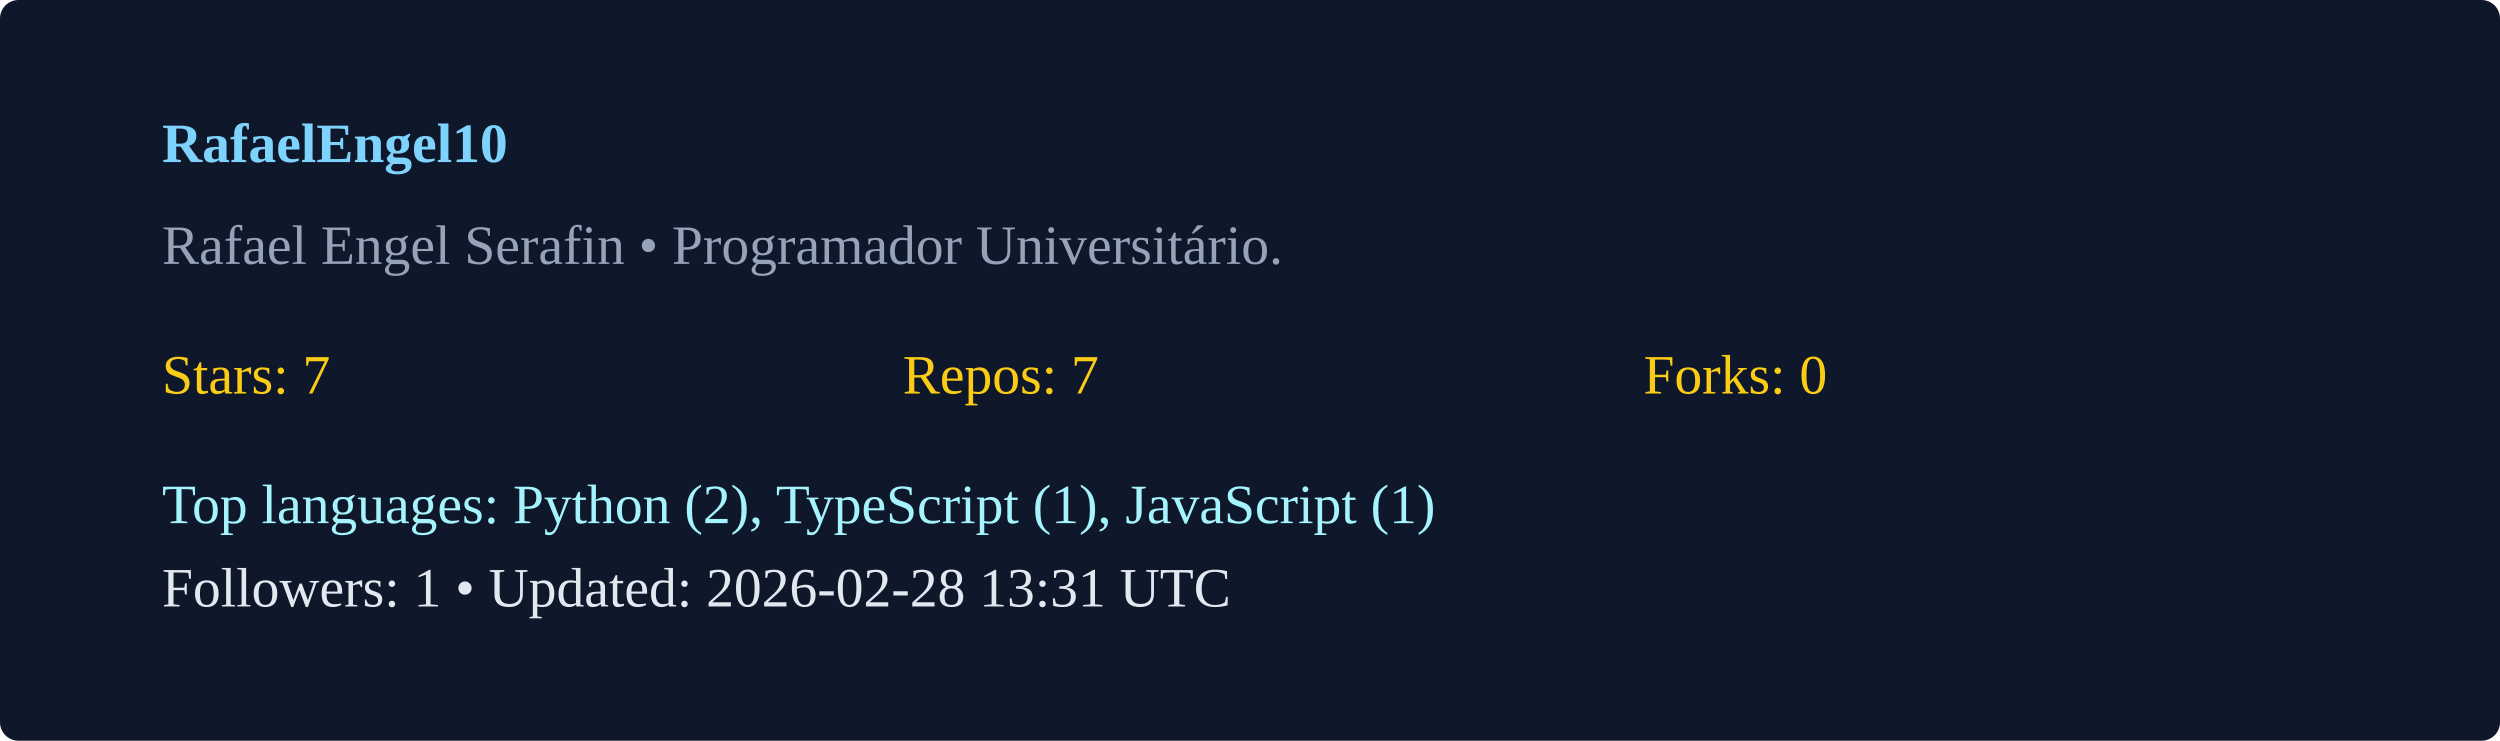
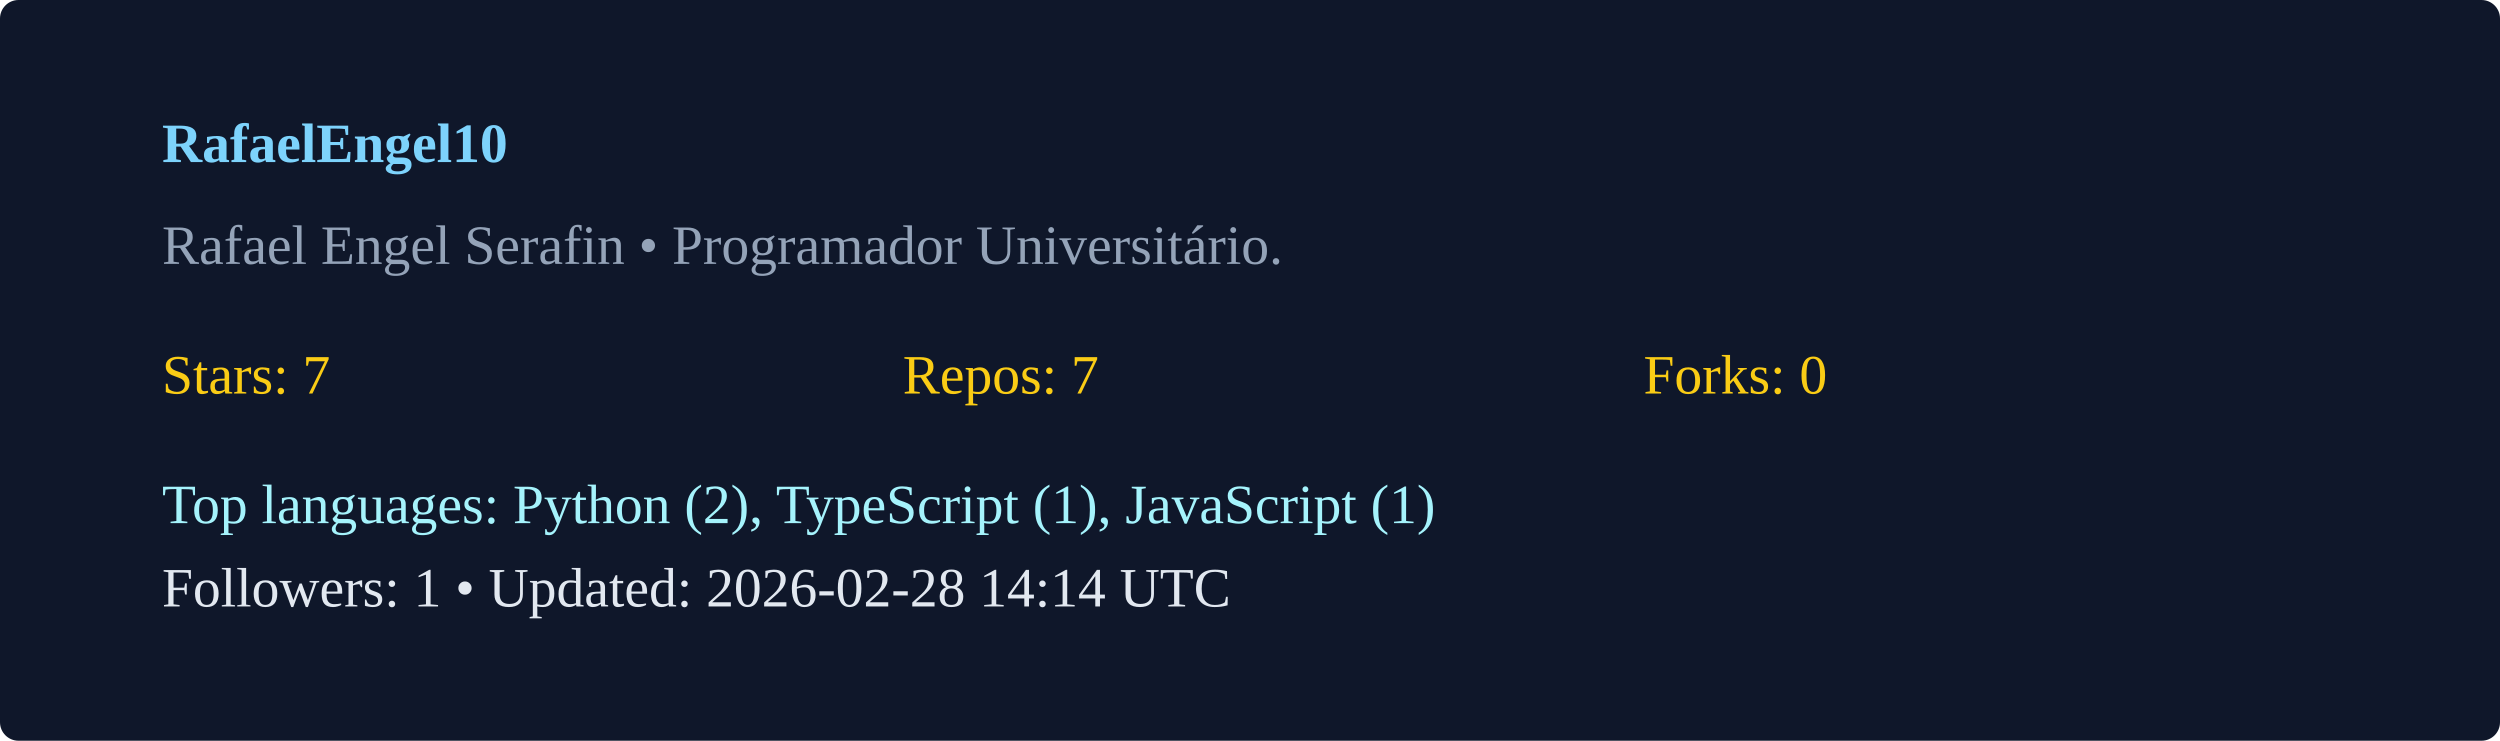
<svg xmlns="http://www.w3.org/2000/svg" width="540" height="160" viewBox="0 0 540 160">
  <rect width="100%" height="100%" rx="4" fill="#0f172a" />
  <g transform="translate(35,35)">
    <text x="0" y="0" fill="#7dd3fc" font-weight="600">RafaelEngel10</text>
    <text x="0" y="22" fill="#94a3b8">Rafael Engel Serafin  • Programador Universitário. </text>
    <g transform="translate(0,50)">
      <text x="0" y="0" fill="#facc15">Stars: 7</text>
      <text x="160" y="0" fill="#facc15">Repos: 7</text>
      <text x="320" y="0" fill="#facc15">Forks: 0</text>
      <text x="0" y="28" fill="#a5f3fc">Top languages: Python (2), TypeScript (1), JavaScript (1)</text>
-       <text x="0" y="46" fill="#e2e8f0">Followers: 1 • Updated: 2026-02-28 13:31 UTC</text>
+       <text x="0" y="46" fill="#e2e8f0">Followers: 1 • Updated: 2026-02-28 14:14 UTC</text>
    </g>
  </g>
</svg>
